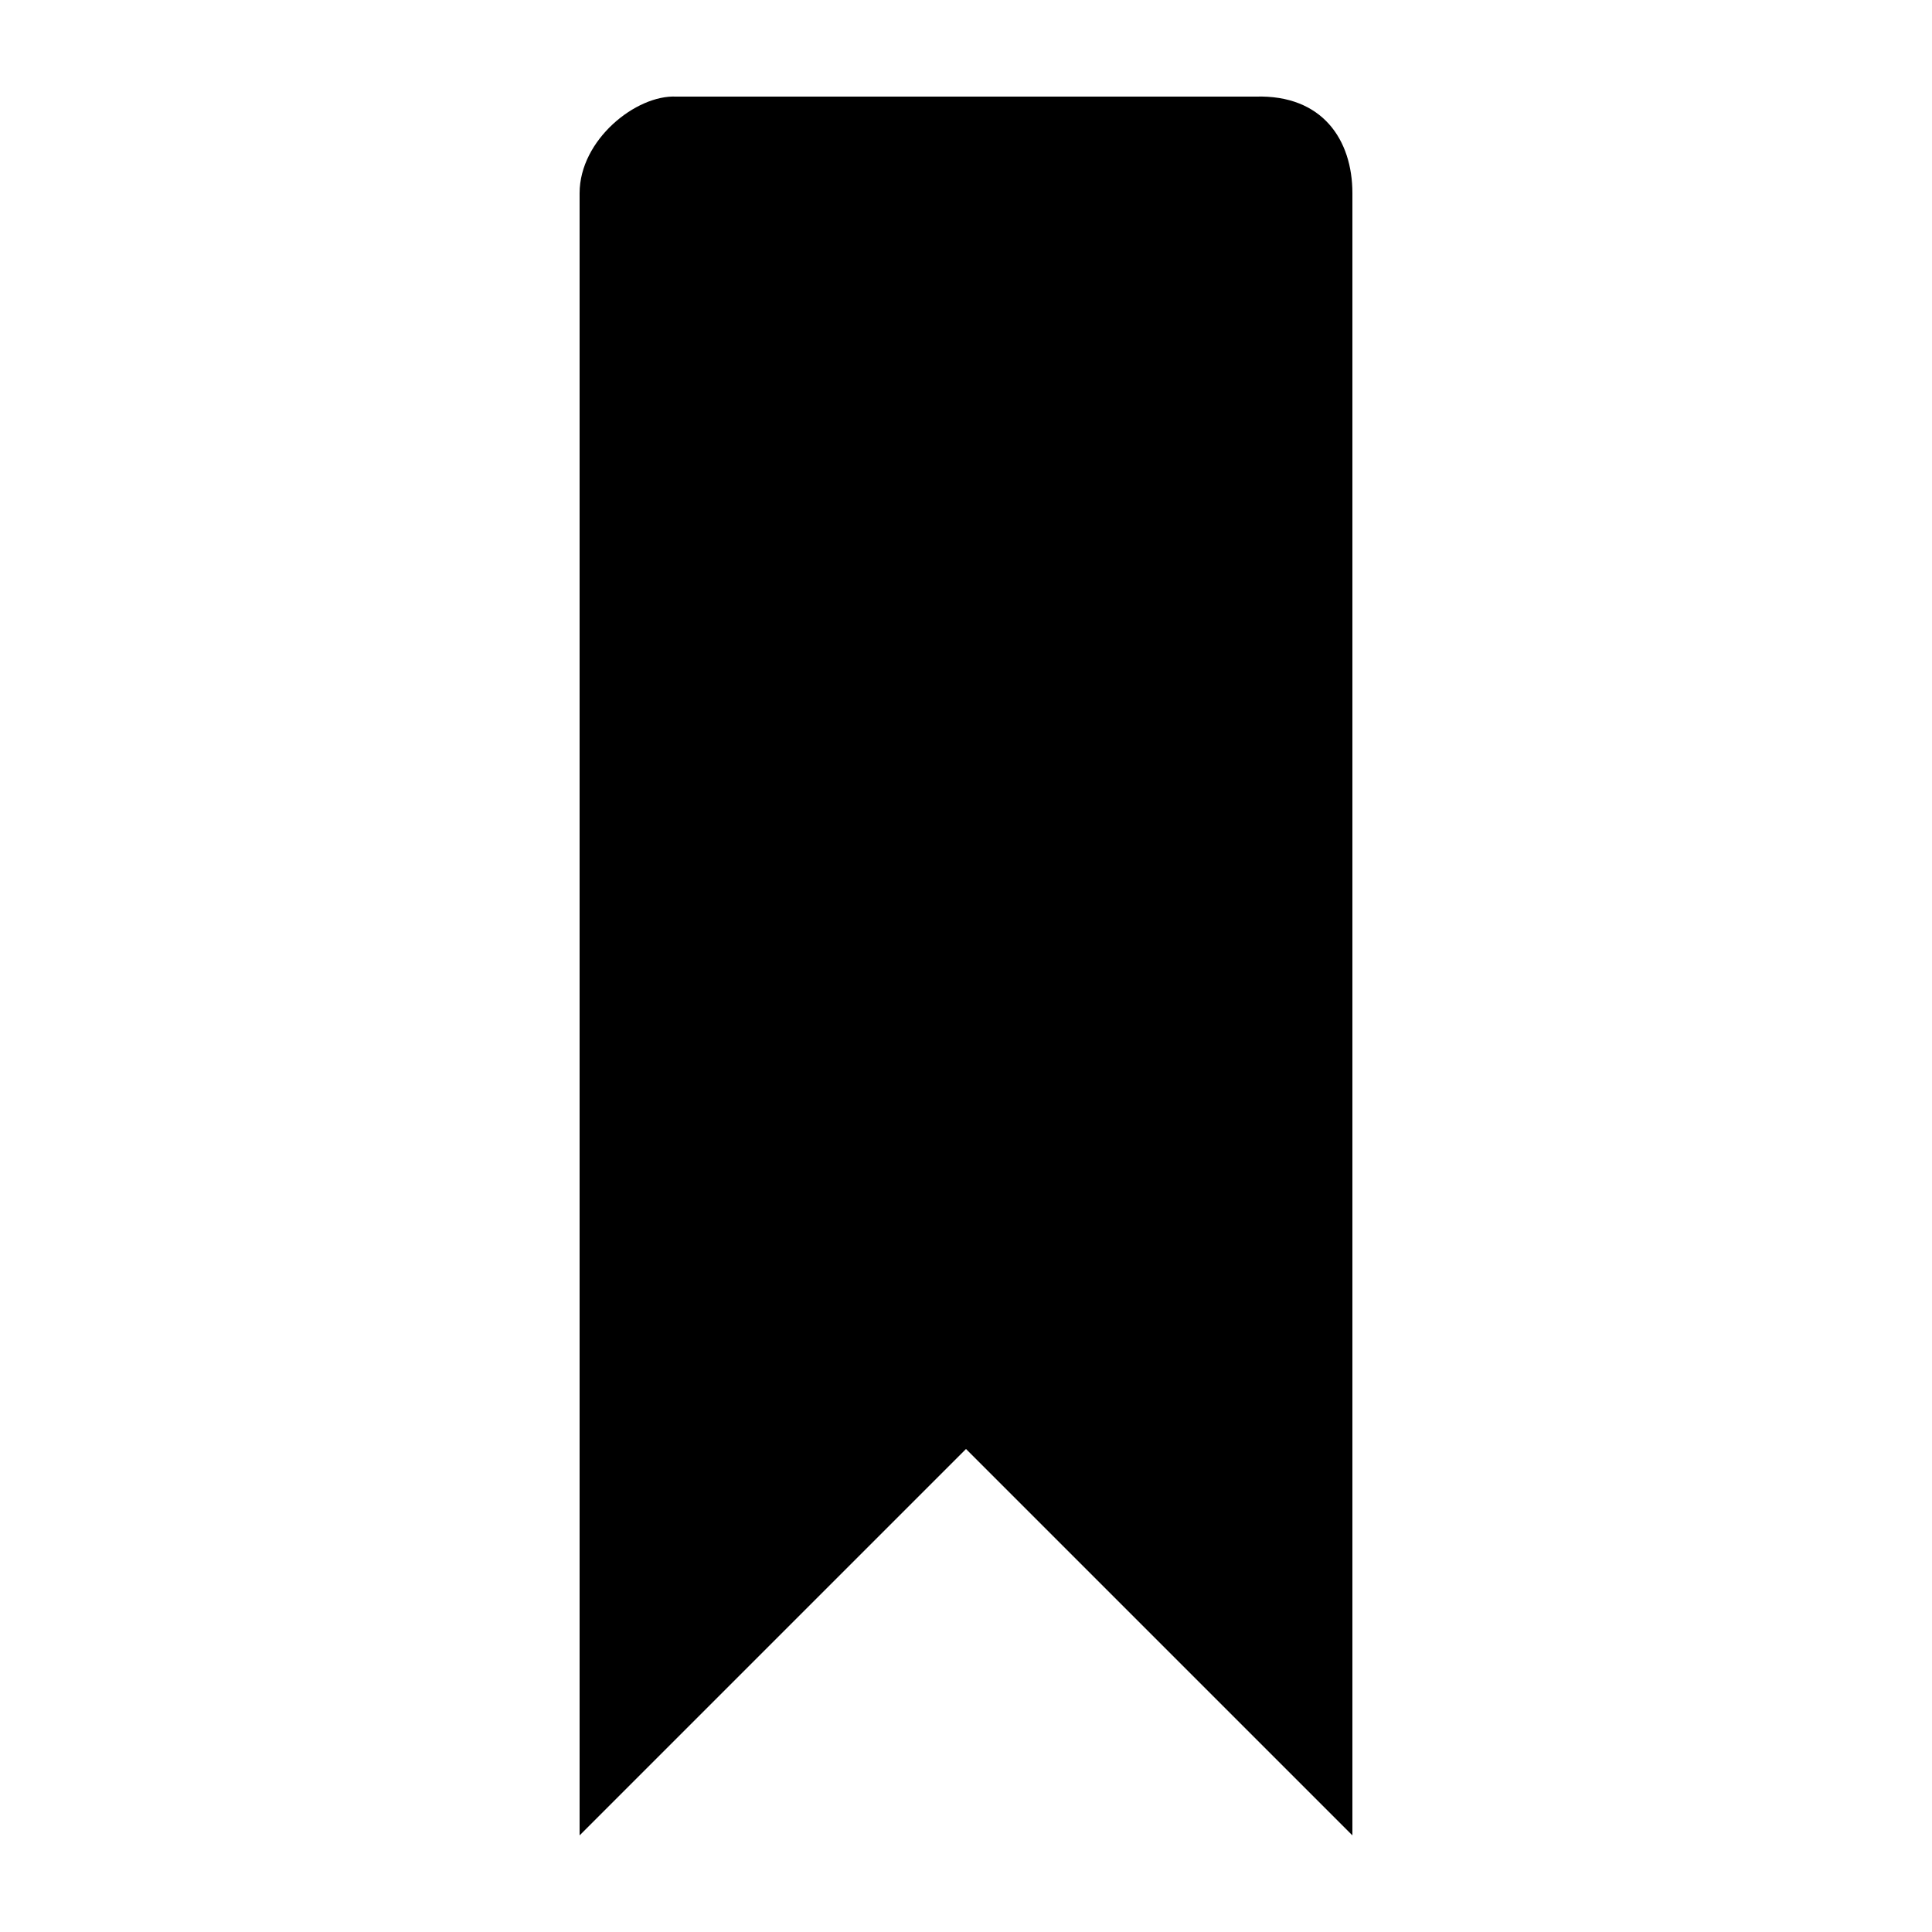
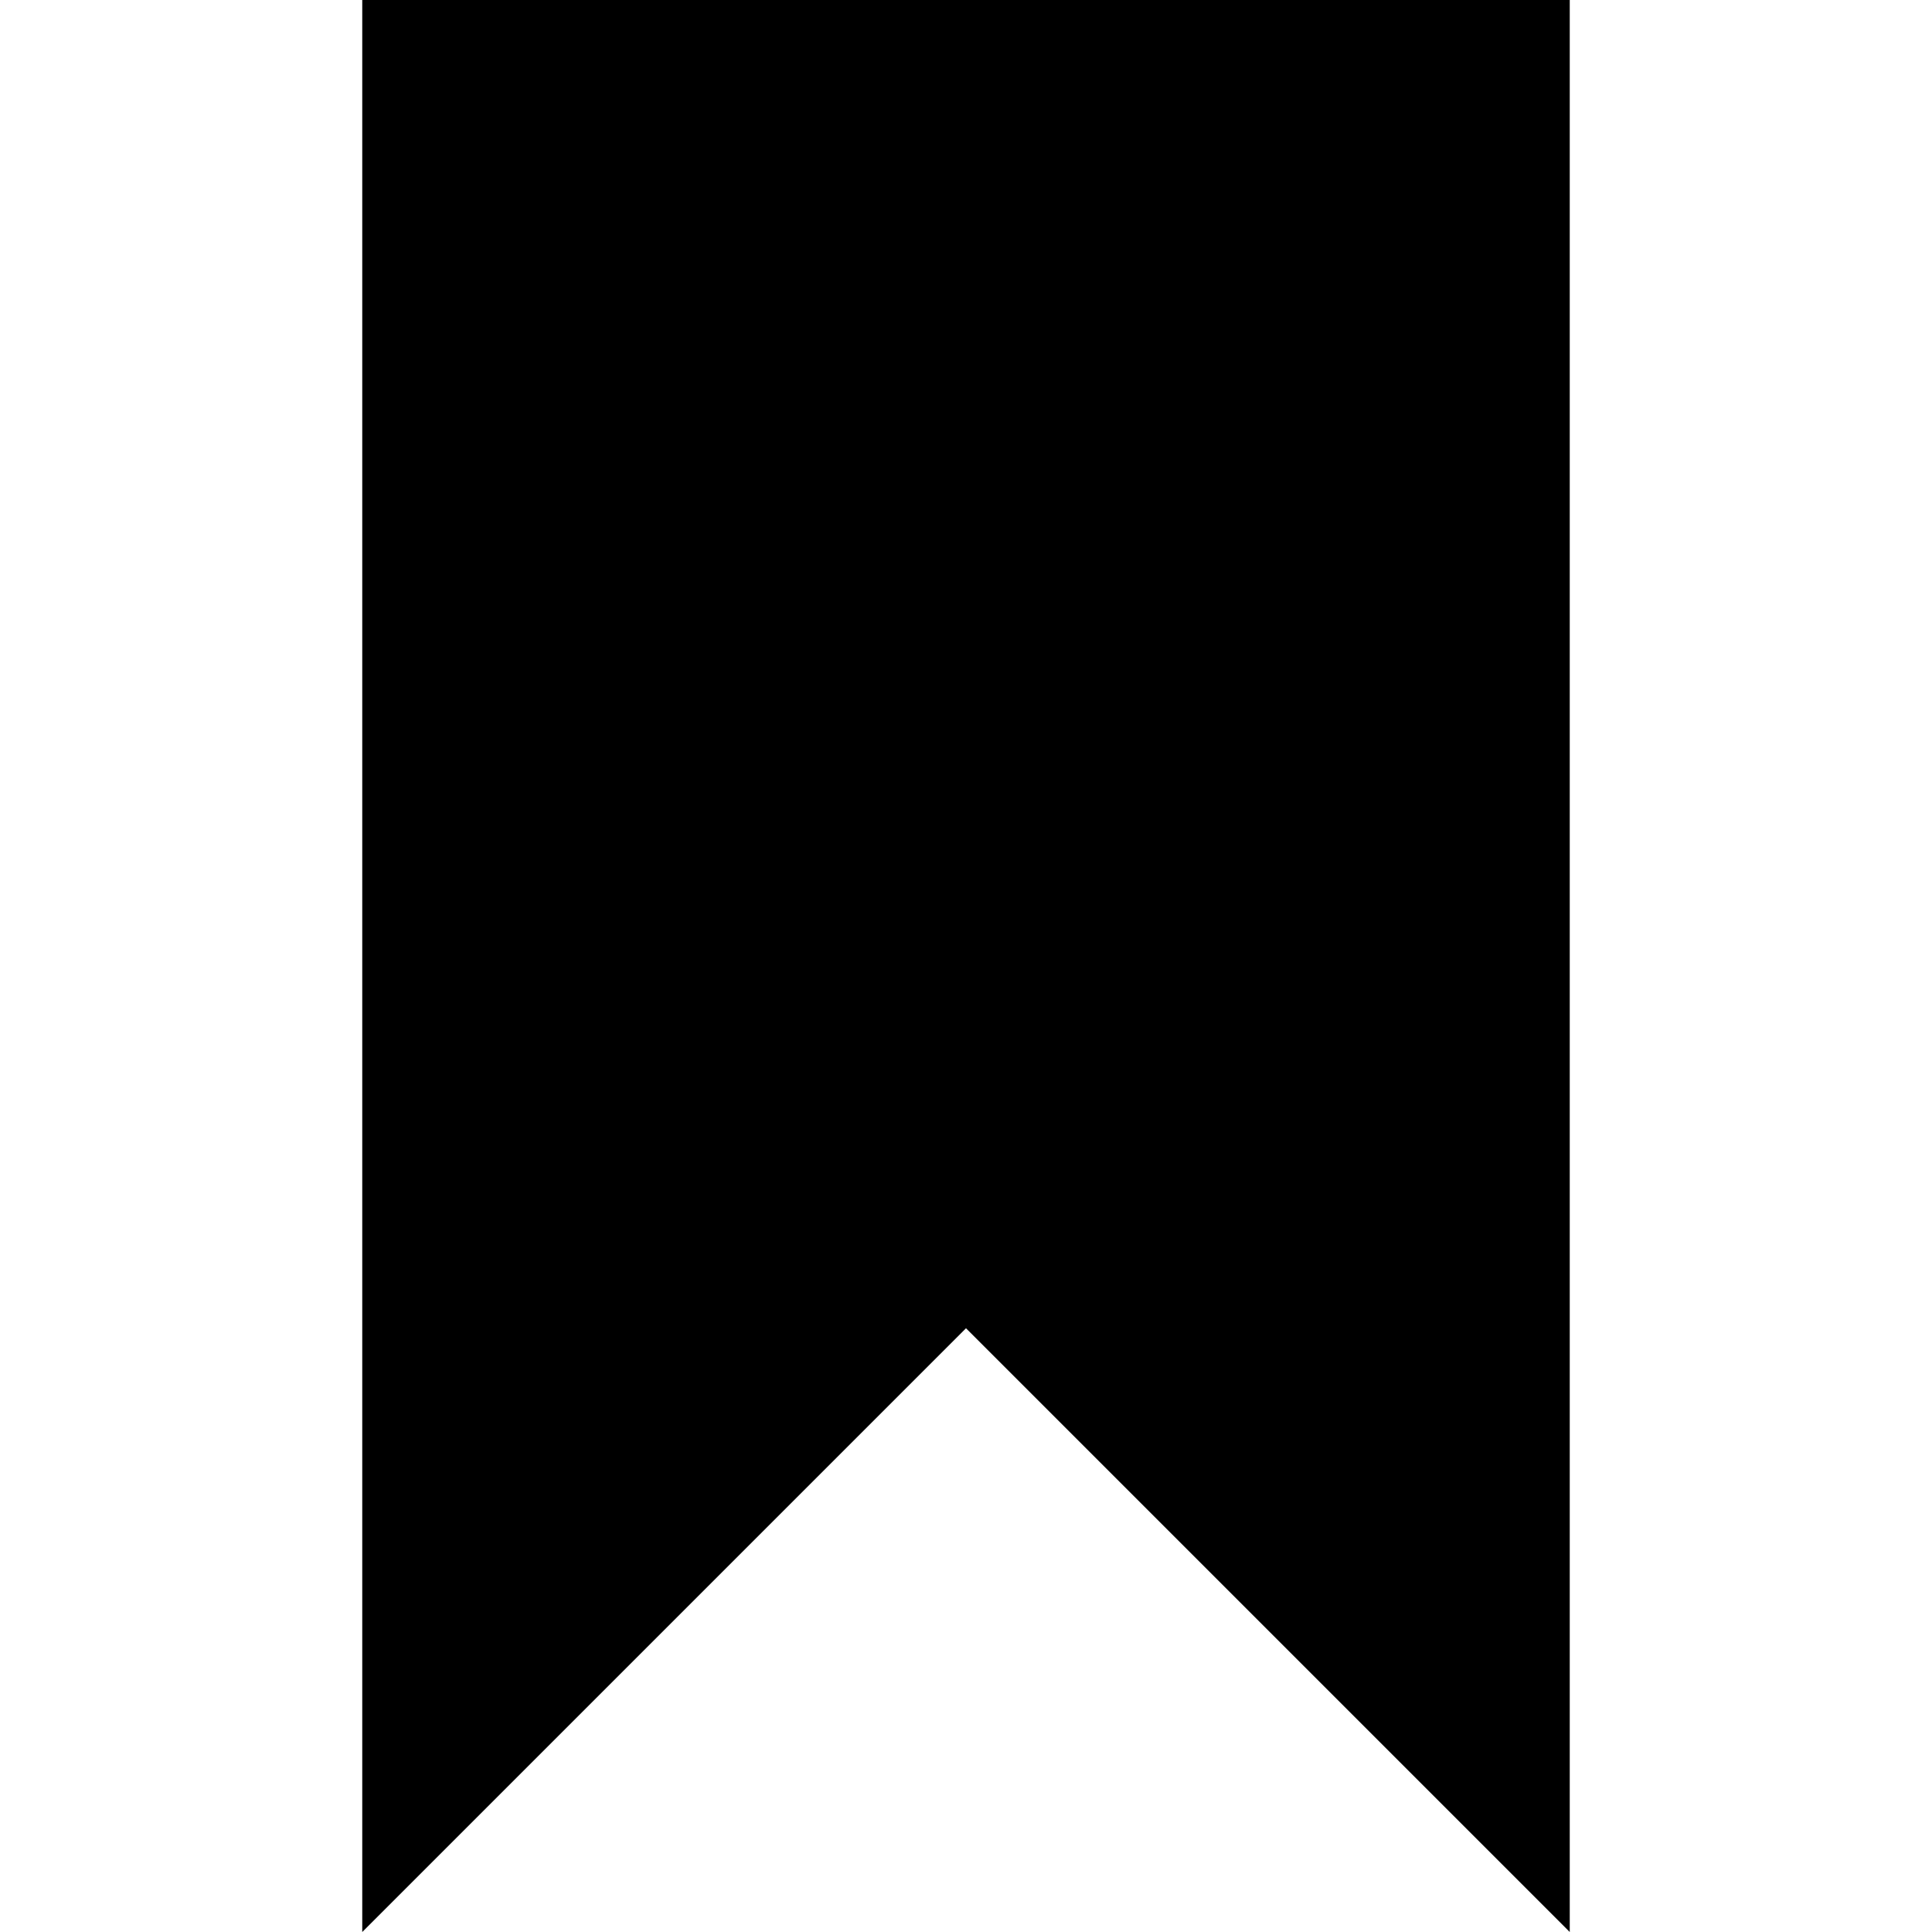
- <svg xmlns="http://www.w3.org/2000/svg" version="1.1" width="20" height="20" viewBox="0 0 20 20">
-   <path d="M14 2v17l-4-4-4 4v-17c0-0.553 0.585-1.020 1-1h6c0.689-0.020 1 0.447 1 1z" />
+ <svg xmlns="http://www.w3.org/2000/svg" version="1.1" width="32" height="32" viewBox="0 0 32 32">
+   <path d="M6 0v32l10-10 10 10v-32z" />
</svg>
